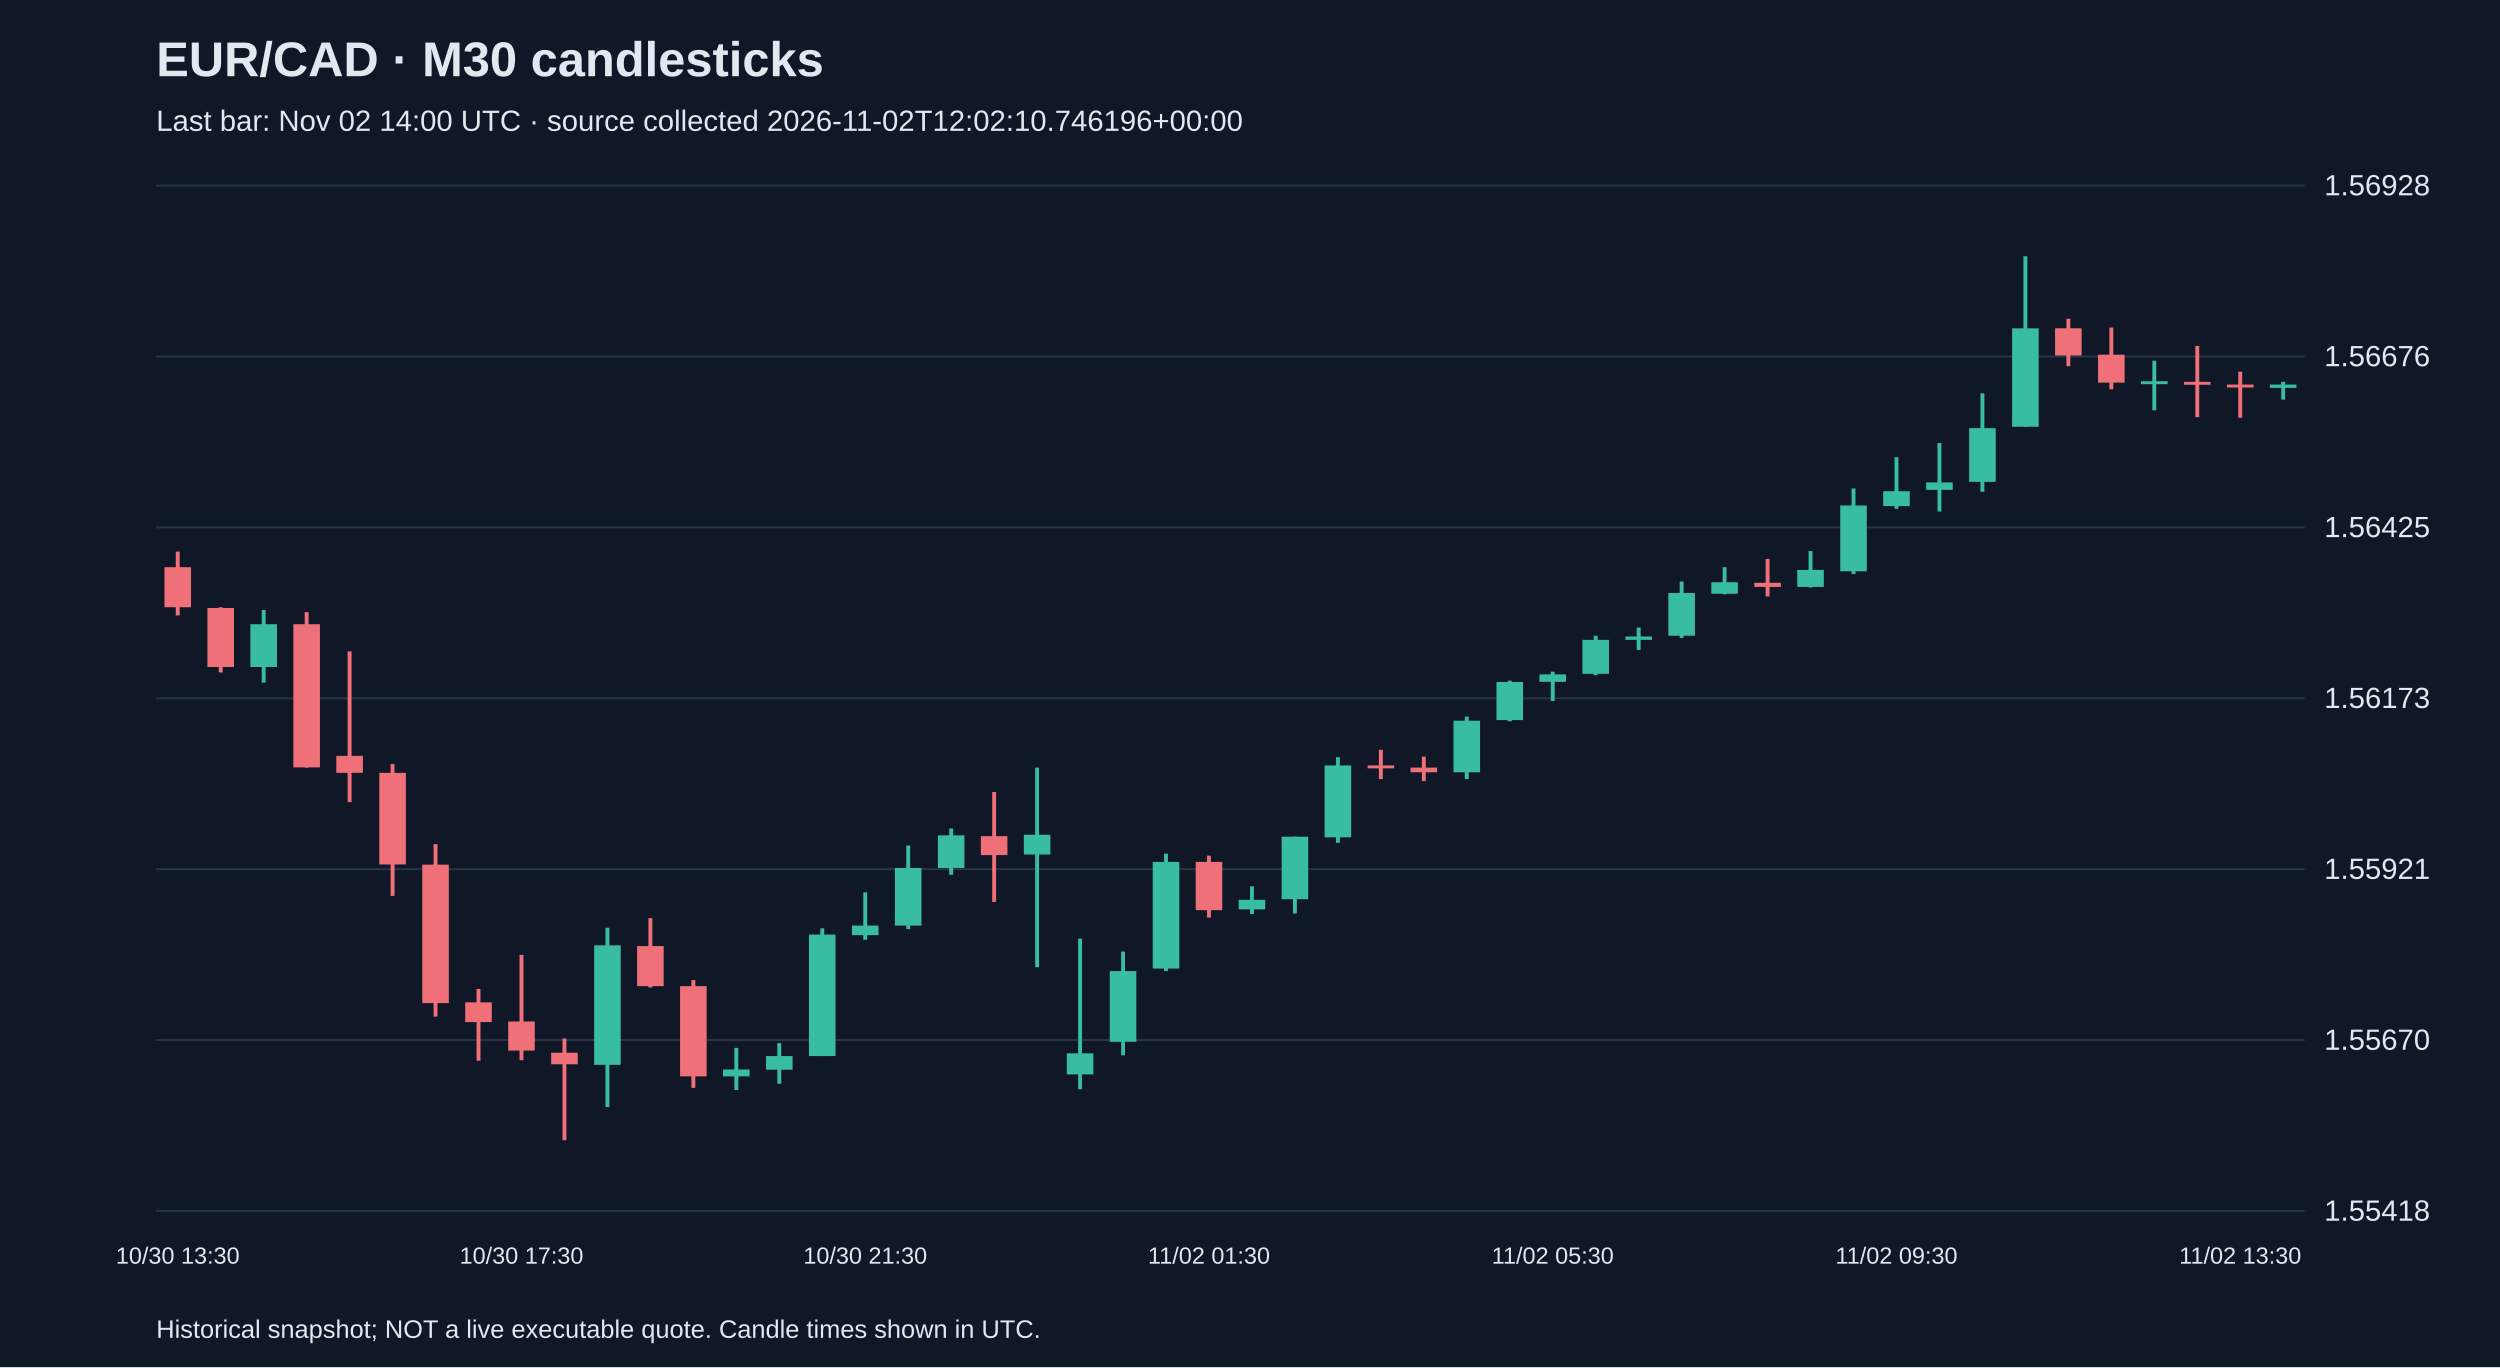
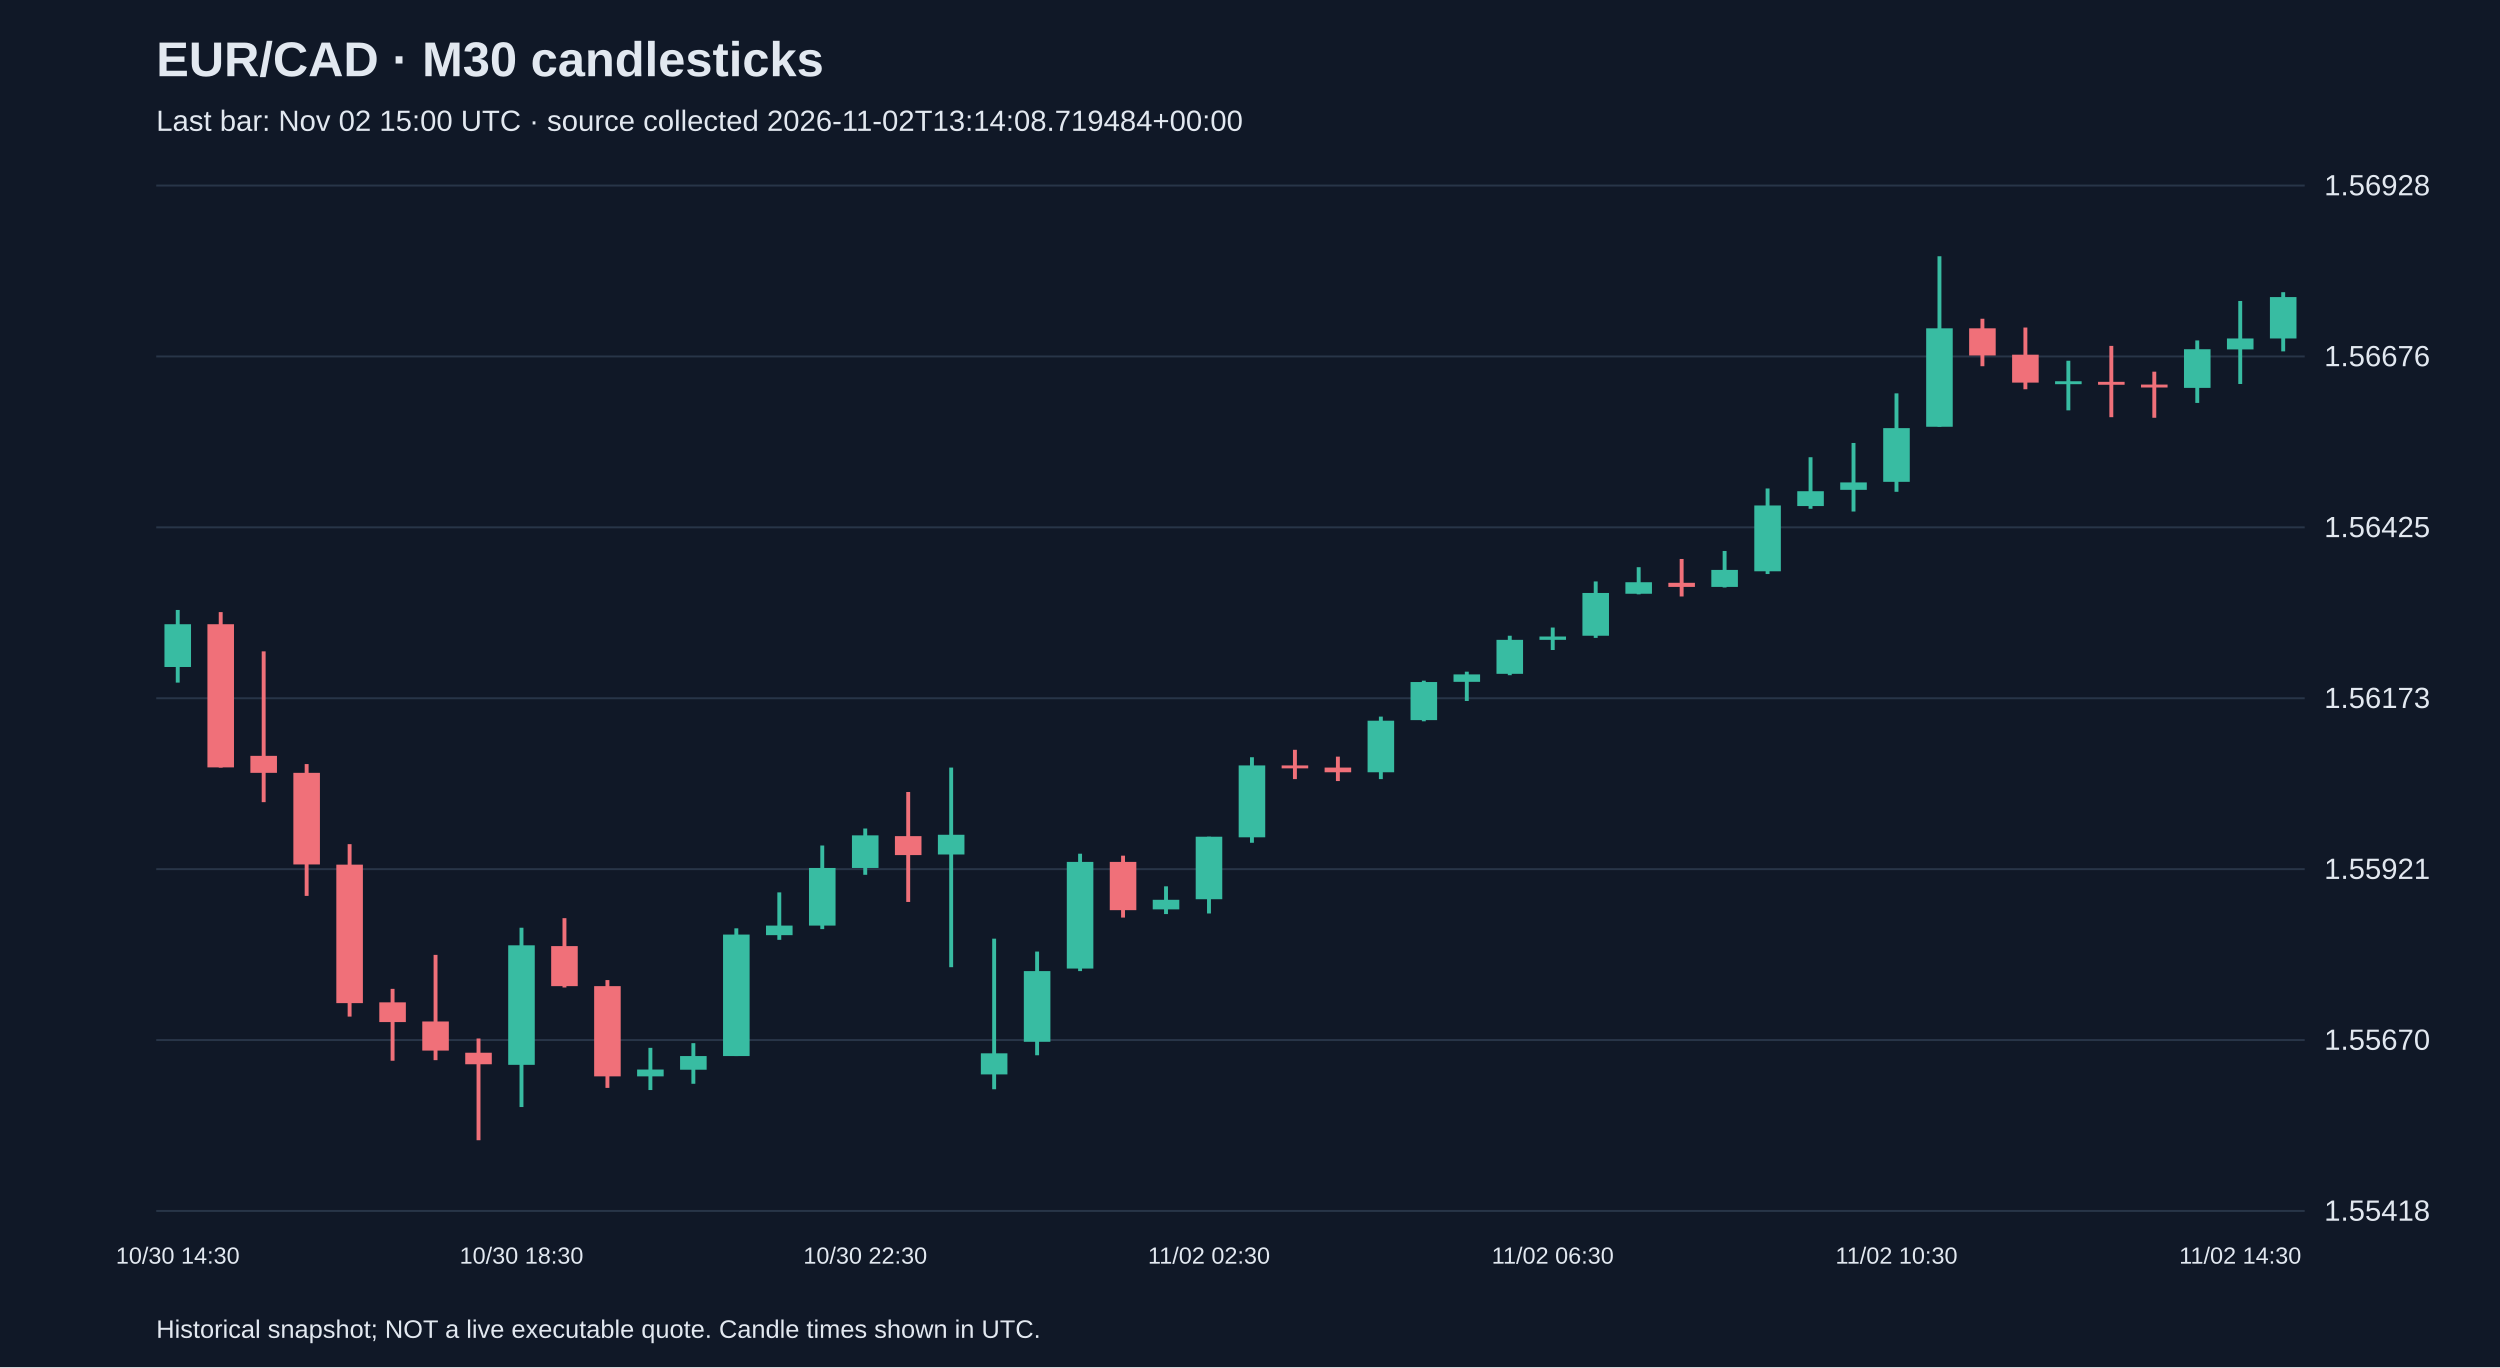
<svg xmlns="http://www.w3.org/2000/svg" viewBox="0 0 1280 700">
  <rect width="100%" height="100%" fill="#101827" />
  <style>text{font-family:Arial,sans-serif;fill:#e2e8f0}</style>
  <text x="80" y="39" font-size="25" font-weight="bold">EUR/CAD · M30 candlesticks</text>
-   <text x="80" y="67" font-size="15" fill="#a6b1c5">Last bar: Nov 02 14:00 UTC · source collected 2026-11-02T12:02:10.746196+00:00</text>
+   <text x="80" y="67" font-size="15" fill="#a6b1c5">Last bar: Nov 02 15:00 UTC · source collected 2026-11-02T13:14:08.719484+00:00</text>
  <line x1="80" y1="620.0" x2="1180" y2="620.0" stroke="#283548" />
  <text x="1190" y="625.0" font-size="15">1.55418</text>
  <line x1="80" y1="532.5" x2="1180" y2="532.5" stroke="#283548" />
  <text x="1190" y="537.5" font-size="15">1.55670</text>
  <line x1="80" y1="445.0" x2="1180" y2="445.0" stroke="#283548" />
  <text x="1190" y="450.0" font-size="15">1.55921</text>
  <line x1="80" y1="357.5" x2="1180" y2="357.5" stroke="#283548" />
  <text x="1190" y="362.5" font-size="15">1.56173</text>
  <line x1="80" y1="270.0" x2="1180" y2="270.0" stroke="#283548" />
  <text x="1190" y="275.0" font-size="15">1.56425</text>
  <line x1="80" y1="182.5" x2="1180" y2="182.5" stroke="#283548" />
  <text x="1190" y="187.5" font-size="15">1.56676</text>
  <line x1="80" y1="95.0" x2="1180" y2="95.0" stroke="#283548" />
  <text x="1190" y="100.0" font-size="15">1.56928</text>
-   <line x1="91.0" y1="282.4" x2="91.0" y2="315.1" stroke="#f07079" stroke-width="2" />
-   <rect x="84.2" y="290.4" width="13.6" height="20.5" fill="#f07079" />
-   <text x="91.0" y="647" text-anchor="middle" font-size="12">10/30 13:30</text>
-   <line x1="113.0" y1="310.9" x2="113.0" y2="344.3" stroke="#f07079" stroke-width="2" />
-   <rect x="106.2" y="311.3" width="13.6" height="30.2" fill="#f07079" />
-   <line x1="135.0" y1="312.3" x2="135.0" y2="349.5" stroke="#38bca2" stroke-width="2" />
-   <rect x="128.2" y="319.6" width="13.6" height="21.9" fill="#38bca2" />
-   <line x1="157.0" y1="313.4" x2="157.0" y2="393.0" stroke="#f07079" stroke-width="2" />
-   <rect x="150.2" y="319.6" width="13.6" height="73.3" fill="#f07079" />
-   <line x1="179.0" y1="333.5" x2="179.0" y2="410.7" stroke="#f07079" stroke-width="2" />
-   <rect x="172.2" y="387.0" width="13.6" height="8.7" fill="#f07079" />
-   <line x1="201.0" y1="391.2" x2="201.0" y2="458.7" stroke="#f07079" stroke-width="2" />
-   <rect x="194.2" y="395.7" width="13.6" height="46.9" fill="#f07079" />
-   <line x1="223.0" y1="432.2" x2="223.0" y2="520.5" stroke="#f07079" stroke-width="2" />
-   <rect x="216.2" y="442.7" width="13.6" height="70.9" fill="#f07079" />
-   <line x1="245.0" y1="506.3" x2="245.0" y2="543.1" stroke="#f07079" stroke-width="2" />
-   <rect x="238.2" y="513.2" width="13.6" height="10.1" fill="#f07079" />
-   <line x1="267.0" y1="488.9" x2="267.0" y2="542.8" stroke="#f07079" stroke-width="2" />
-   <rect x="260.2" y="523.0" width="13.6" height="14.9" fill="#f07079" />
-   <text x="267.0" y="647" text-anchor="middle" font-size="12">10/30 17:30</text>
-   <line x1="289.0" y1="531.7" x2="289.0" y2="583.8" stroke="#f07079" stroke-width="2" />
-   <rect x="282.2" y="539.0" width="13.6" height="5.9" fill="#f07079" />
-   <line x1="311.0" y1="475.0" x2="311.0" y2="566.8" stroke="#38bca2" stroke-width="2" />
-   <rect x="304.2" y="484.0" width="13.6" height="61.2" fill="#38bca2" />
-   <line x1="333.0" y1="470.1" x2="333.0" y2="505.6" stroke="#f07079" stroke-width="2" />
-   <rect x="326.2" y="484.4" width="13.6" height="20.5" fill="#f07079" />
-   <line x1="355.0" y1="501.8" x2="355.0" y2="557.0" stroke="#f07079" stroke-width="2" />
-   <rect x="348.2" y="504.9" width="13.6" height="46.2" fill="#f07079" />
-   <line x1="377.0" y1="536.5" x2="377.0" y2="558.1" stroke="#38bca2" stroke-width="2" />
-   <rect x="370.2" y="547.6" width="13.6" height="3.5" fill="#38bca2" />
-   <line x1="399.0" y1="534.1" x2="399.0" y2="554.9" stroke="#38bca2" stroke-width="2" />
-   <rect x="392.2" y="540.7" width="13.6" height="7.0" fill="#38bca2" />
-   <line x1="421.0" y1="475.3" x2="421.0" y2="540.7" stroke="#38bca2" stroke-width="2" />
-   <rect x="414.2" y="478.5" width="13.6" height="62.2" fill="#38bca2" />
-   <line x1="443.0" y1="456.9" x2="443.0" y2="481.2" stroke="#38bca2" stroke-width="2" />
-   <rect x="436.2" y="473.9" width="13.6" height="4.9" fill="#38bca2" />
-   <text x="443.0" y="647" text-anchor="middle" font-size="12">10/30 21:30</text>
-   <line x1="465.0" y1="432.9" x2="465.0" y2="475.7" stroke="#38bca2" stroke-width="2" />
-   <rect x="458.2" y="444.4" width="13.6" height="29.5" fill="#38bca2" />
-   <line x1="487.0" y1="424.2" x2="487.0" y2="447.9" stroke="#38bca2" stroke-width="2" />
-   <rect x="480.2" y="427.7" width="13.6" height="16.7" fill="#38bca2" />
-   <line x1="509.0" y1="405.5" x2="509.0" y2="461.8" stroke="#f07079" stroke-width="2" />
-   <rect x="502.2" y="428.1" width="13.6" height="9.7" fill="#f07079" />
-   <line x1="531.0" y1="393.0" x2="531.0" y2="495.2" stroke="#38bca2" stroke-width="2" />
-   <rect x="524.2" y="427.4" width="13.6" height="10.1" fill="#38bca2" />
-   <line x1="553.0" y1="480.6" x2="553.0" y2="557.7" stroke="#38bca2" stroke-width="2" />
-   <rect x="546.2" y="539.3" width="13.6" height="10.8" fill="#38bca2" />
-   <line x1="575.0" y1="487.2" x2="575.0" y2="540.3" stroke="#38bca2" stroke-width="2" />
-   <rect x="568.2" y="497.2" width="13.6" height="36.2" fill="#38bca2" />
-   <line x1="597.0" y1="437.1" x2="597.0" y2="497.2" stroke="#38bca2" stroke-width="2" />
-   <rect x="590.2" y="441.3" width="13.6" height="54.6" fill="#38bca2" />
-   <line x1="619.0" y1="438.1" x2="619.0" y2="469.8" stroke="#f07079" stroke-width="2" />
-   <rect x="612.2" y="441.3" width="13.6" height="24.7" fill="#f07079" />
-   <text x="619.0" y="647" text-anchor="middle" font-size="12">11/02 01:30</text>
-   <line x1="641.0" y1="453.8" x2="641.0" y2="468.0" stroke="#38bca2" stroke-width="2" />
-   <rect x="634.2" y="460.7" width="13.6" height="4.9" fill="#38bca2" />
-   <line x1="663.0" y1="428.4" x2="663.0" y2="467.7" stroke="#38bca2" stroke-width="2" />
-   <rect x="656.2" y="428.4" width="13.6" height="32.0" fill="#38bca2" />
-   <line x1="685.0" y1="387.7" x2="685.0" y2="431.5" stroke="#38bca2" stroke-width="2" />
-   <rect x="678.2" y="391.9" width="13.6" height="36.8" fill="#38bca2" />
-   <line x1="707.0" y1="383.9" x2="707.0" y2="398.9" stroke="#f07079" stroke-width="2" />
-   <rect x="700.2" y="391.9" width="13.6" height="1.5" fill="#f07079" />
-   <line x1="729.0" y1="387.4" x2="729.0" y2="399.9" stroke="#f07079" stroke-width="2" />
-   <rect x="722.2" y="393.0" width="13.6" height="2.4" fill="#f07079" />
-   <line x1="751.0" y1="366.9" x2="751.0" y2="398.9" stroke="#38bca2" stroke-width="2" />
-   <rect x="744.2" y="369.0" width="13.6" height="26.4" fill="#38bca2" />
-   <line x1="773.0" y1="348.5" x2="773.0" y2="369.3" stroke="#38bca2" stroke-width="2" />
-   <rect x="766.2" y="349.2" width="13.6" height="19.5" fill="#38bca2" />
-   <line x1="795.0" y1="343.9" x2="795.0" y2="358.9" stroke="#38bca2" stroke-width="2" />
-   <rect x="788.2" y="345.3" width="13.6" height="3.8" fill="#38bca2" />
-   <text x="795.0" y="647" text-anchor="middle" font-size="12">11/02 05:30</text>
-   <line x1="817.0" y1="325.5" x2="817.0" y2="345.7" stroke="#38bca2" stroke-width="2" />
-   <rect x="810.2" y="327.6" width="13.6" height="17.4" fill="#38bca2" />
-   <line x1="839.0" y1="321.3" x2="839.0" y2="332.8" stroke="#38bca2" stroke-width="2" />
-   <rect x="832.2" y="325.9" width="13.6" height="1.7" fill="#38bca2" />
-   <line x1="861.0" y1="297.7" x2="861.0" y2="326.6" stroke="#38bca2" stroke-width="2" />
-   <rect x="854.2" y="303.6" width="13.6" height="21.9" fill="#38bca2" />
-   <line x1="883.0" y1="290.4" x2="883.0" y2="304.3" stroke="#38bca2" stroke-width="2" />
-   <rect x="876.2" y="298.1" width="13.6" height="5.9" fill="#38bca2" />
-   <line x1="905.0" y1="286.2" x2="905.0" y2="305.4" stroke="#f07079" stroke-width="2" />
-   <rect x="898.2" y="298.4" width="13.6" height="2.1" fill="#f07079" />
-   <line x1="927.0" y1="282.1" x2="927.0" y2="300.8" stroke="#38bca2" stroke-width="2" />
-   <rect x="920.2" y="291.8" width="13.6" height="8.7" fill="#38bca2" />
-   <line x1="949.0" y1="250.1" x2="949.0" y2="293.9" stroke="#38bca2" stroke-width="2" />
-   <rect x="942.2" y="258.8" width="13.6" height="33.7" fill="#38bca2" />
-   <line x1="971.0" y1="234.1" x2="971.0" y2="260.5" stroke="#38bca2" stroke-width="2" />
-   <rect x="964.2" y="251.5" width="13.6" height="7.6" fill="#38bca2" />
-   <text x="971.0" y="647" text-anchor="middle" font-size="12">11/02 09:30</text>
-   <line x1="993.0" y1="226.8" x2="993.0" y2="261.9" stroke="#38bca2" stroke-width="2" />
-   <rect x="986.2" y="247.0" width="13.6" height="3.8" fill="#38bca2" />
-   <line x1="1015.0" y1="201.4" x2="1015.0" y2="251.8" stroke="#38bca2" stroke-width="2" />
-   <rect x="1008.2" y="219.2" width="13.6" height="27.5" fill="#38bca2" />
-   <line x1="1037.0" y1="131.2" x2="1037.0" y2="218.5" stroke="#38bca2" stroke-width="2" />
-   <rect x="1030.2" y="168.1" width="13.6" height="50.4" fill="#38bca2" />
-   <line x1="1059.0" y1="163.2" x2="1059.0" y2="187.5" stroke="#f07079" stroke-width="2" />
-   <rect x="1052.2" y="168.1" width="13.6" height="13.9" fill="#f07079" />
-   <line x1="1081.0" y1="167.7" x2="1081.0" y2="199.3" stroke="#f07079" stroke-width="2" />
-   <rect x="1074.2" y="181.6" width="13.6" height="14.3" fill="#f07079" />
-   <line x1="1103.0" y1="184.7" x2="1103.0" y2="210.1" stroke="#38bca2" stroke-width="2" />
-   <rect x="1096.2" y="195.2" width="13.6" height="1.5" fill="#38bca2" />
-   <line x1="1125.0" y1="177.1" x2="1125.0" y2="213.6" stroke="#f07079" stroke-width="2" />
-   <rect x="1118.2" y="195.5" width="13.6" height="1.5" fill="#f07079" />
-   <line x1="1147.0" y1="190.3" x2="1147.0" y2="213.9" stroke="#f07079" stroke-width="2" />
-   <rect x="1140.2" y="196.9" width="13.6" height="1.5" fill="#f07079" />
-   <text x="1147.0" y="647" text-anchor="middle" font-size="12">11/02 13:30</text>
-   <line x1="1169.0" y1="195.5" x2="1169.0" y2="204.6" stroke="#38bca2" stroke-width="2" />
-   <rect x="1162.2" y="196.9" width="13.6" height="1.7" fill="#38bca2" />
+   <line x1="91.0" y1="312.3" x2="91.0" y2="349.5" stroke="#38bca2" stroke-width="2" />
+   <rect x="84.2" y="319.6" width="13.6" height="21.9" fill="#38bca2" />
+   <text x="91.0" y="647" text-anchor="middle" font-size="12">10/30 14:30</text>
+   <line x1="113.0" y1="313.4" x2="113.0" y2="393.0" stroke="#f07079" stroke-width="2" />
+   <rect x="106.2" y="319.6" width="13.6" height="73.3" fill="#f07079" />
+   <line x1="135.0" y1="333.5" x2="135.0" y2="410.7" stroke="#f07079" stroke-width="2" />
+   <rect x="128.2" y="387.0" width="13.6" height="8.7" fill="#f07079" />
+   <line x1="157.0" y1="391.2" x2="157.0" y2="458.7" stroke="#f07079" stroke-width="2" />
+   <rect x="150.2" y="395.7" width="13.6" height="46.9" fill="#f07079" />
+   <line x1="179.0" y1="432.2" x2="179.0" y2="520.5" stroke="#f07079" stroke-width="2" />
+   <rect x="172.2" y="442.7" width="13.6" height="70.9" fill="#f07079" />
+   <line x1="201.0" y1="506.3" x2="201.0" y2="543.1" stroke="#f07079" stroke-width="2" />
+   <rect x="194.2" y="513.2" width="13.6" height="10.1" fill="#f07079" />
+   <line x1="223.0" y1="488.9" x2="223.0" y2="542.8" stroke="#f07079" stroke-width="2" />
+   <rect x="216.2" y="523.0" width="13.6" height="14.9" fill="#f07079" />
+   <line x1="245.0" y1="531.7" x2="245.0" y2="583.8" stroke="#f07079" stroke-width="2" />
+   <rect x="238.2" y="539.0" width="13.6" height="5.9" fill="#f07079" />
+   <line x1="267.0" y1="475.0" x2="267.0" y2="566.8" stroke="#38bca2" stroke-width="2" />
+   <rect x="260.2" y="484.0" width="13.6" height="61.2" fill="#38bca2" />
+   <text x="267.0" y="647" text-anchor="middle" font-size="12">10/30 18:30</text>
+   <line x1="289.0" y1="470.1" x2="289.0" y2="505.6" stroke="#f07079" stroke-width="2" />
+   <rect x="282.2" y="484.4" width="13.6" height="20.5" fill="#f07079" />
+   <line x1="311.0" y1="501.8" x2="311.0" y2="557.0" stroke="#f07079" stroke-width="2" />
+   <rect x="304.2" y="504.9" width="13.6" height="46.2" fill="#f07079" />
+   <line x1="333.0" y1="536.5" x2="333.0" y2="558.1" stroke="#38bca2" stroke-width="2" />
+   <rect x="326.2" y="547.6" width="13.6" height="3.5" fill="#38bca2" />
+   <line x1="355.0" y1="534.1" x2="355.0" y2="554.9" stroke="#38bca2" stroke-width="2" />
+   <rect x="348.2" y="540.7" width="13.6" height="7.0" fill="#38bca2" />
+   <line x1="377.0" y1="475.3" x2="377.0" y2="540.7" stroke="#38bca2" stroke-width="2" />
+   <rect x="370.2" y="478.5" width="13.6" height="62.2" fill="#38bca2" />
+   <line x1="399.0" y1="456.9" x2="399.0" y2="481.2" stroke="#38bca2" stroke-width="2" />
+   <rect x="392.2" y="473.9" width="13.6" height="4.9" fill="#38bca2" />
+   <line x1="421.0" y1="432.9" x2="421.0" y2="475.7" stroke="#38bca2" stroke-width="2" />
+   <rect x="414.2" y="444.4" width="13.6" height="29.5" fill="#38bca2" />
+   <line x1="443.0" y1="424.2" x2="443.0" y2="447.9" stroke="#38bca2" stroke-width="2" />
+   <rect x="436.2" y="427.7" width="13.6" height="16.7" fill="#38bca2" />
+   <text x="443.0" y="647" text-anchor="middle" font-size="12">10/30 22:30</text>
+   <line x1="465.0" y1="405.5" x2="465.0" y2="461.8" stroke="#f07079" stroke-width="2" />
+   <rect x="458.2" y="428.1" width="13.6" height="9.7" fill="#f07079" />
+   <line x1="487.0" y1="393.0" x2="487.0" y2="495.2" stroke="#38bca2" stroke-width="2" />
+   <rect x="480.2" y="427.4" width="13.6" height="10.1" fill="#38bca2" />
+   <line x1="509.0" y1="480.6" x2="509.0" y2="557.7" stroke="#38bca2" stroke-width="2" />
+   <rect x="502.2" y="539.3" width="13.6" height="10.8" fill="#38bca2" />
+   <line x1="531.0" y1="487.2" x2="531.0" y2="540.3" stroke="#38bca2" stroke-width="2" />
+   <rect x="524.2" y="497.2" width="13.6" height="36.2" fill="#38bca2" />
+   <line x1="553.0" y1="437.1" x2="553.0" y2="497.2" stroke="#38bca2" stroke-width="2" />
+   <rect x="546.2" y="441.3" width="13.6" height="54.6" fill="#38bca2" />
+   <line x1="575.0" y1="438.1" x2="575.0" y2="469.8" stroke="#f07079" stroke-width="2" />
+   <rect x="568.2" y="441.3" width="13.6" height="24.7" fill="#f07079" />
+   <line x1="597.0" y1="453.8" x2="597.0" y2="468.0" stroke="#38bca2" stroke-width="2" />
+   <rect x="590.2" y="460.7" width="13.6" height="4.9" fill="#38bca2" />
+   <line x1="619.0" y1="428.4" x2="619.0" y2="467.7" stroke="#38bca2" stroke-width="2" />
+   <rect x="612.2" y="428.4" width="13.6" height="32.0" fill="#38bca2" />
+   <text x="619.0" y="647" text-anchor="middle" font-size="12">11/02 02:30</text>
+   <line x1="641.0" y1="387.7" x2="641.0" y2="431.5" stroke="#38bca2" stroke-width="2" />
+   <rect x="634.2" y="391.9" width="13.6" height="36.8" fill="#38bca2" />
+   <line x1="663.0" y1="383.9" x2="663.0" y2="398.9" stroke="#f07079" stroke-width="2" />
+   <rect x="656.2" y="391.9" width="13.6" height="1.5" fill="#f07079" />
+   <line x1="685.0" y1="387.4" x2="685.0" y2="399.9" stroke="#f07079" stroke-width="2" />
+   <rect x="678.2" y="393.0" width="13.6" height="2.4" fill="#f07079" />
+   <line x1="707.0" y1="366.9" x2="707.0" y2="398.9" stroke="#38bca2" stroke-width="2" />
+   <rect x="700.2" y="369.0" width="13.6" height="26.4" fill="#38bca2" />
+   <line x1="729.0" y1="348.5" x2="729.0" y2="369.3" stroke="#38bca2" stroke-width="2" />
+   <rect x="722.2" y="349.2" width="13.6" height="19.5" fill="#38bca2" />
+   <line x1="751.0" y1="343.9" x2="751.0" y2="358.9" stroke="#38bca2" stroke-width="2" />
+   <rect x="744.2" y="345.3" width="13.6" height="3.8" fill="#38bca2" />
+   <line x1="773.0" y1="325.5" x2="773.0" y2="345.7" stroke="#38bca2" stroke-width="2" />
+   <rect x="766.2" y="327.6" width="13.6" height="17.4" fill="#38bca2" />
+   <line x1="795.0" y1="321.3" x2="795.0" y2="332.8" stroke="#38bca2" stroke-width="2" />
+   <rect x="788.2" y="325.9" width="13.6" height="1.7" fill="#38bca2" />
+   <text x="795.0" y="647" text-anchor="middle" font-size="12">11/02 06:30</text>
+   <line x1="817.0" y1="297.7" x2="817.0" y2="326.6" stroke="#38bca2" stroke-width="2" />
+   <rect x="810.2" y="303.6" width="13.6" height="21.9" fill="#38bca2" />
+   <line x1="839.0" y1="290.4" x2="839.0" y2="304.3" stroke="#38bca2" stroke-width="2" />
+   <rect x="832.2" y="298.1" width="13.6" height="5.9" fill="#38bca2" />
+   <line x1="861.0" y1="286.2" x2="861.0" y2="305.4" stroke="#f07079" stroke-width="2" />
+   <rect x="854.2" y="298.4" width="13.6" height="2.1" fill="#f07079" />
+   <line x1="883.0" y1="282.1" x2="883.0" y2="300.8" stroke="#38bca2" stroke-width="2" />
+   <rect x="876.2" y="291.8" width="13.6" height="8.7" fill="#38bca2" />
+   <line x1="905.0" y1="250.1" x2="905.0" y2="293.9" stroke="#38bca2" stroke-width="2" />
+   <rect x="898.2" y="258.8" width="13.6" height="33.7" fill="#38bca2" />
+   <line x1="927.0" y1="234.1" x2="927.0" y2="260.5" stroke="#38bca2" stroke-width="2" />
+   <rect x="920.2" y="251.5" width="13.6" height="7.6" fill="#38bca2" />
+   <line x1="949.0" y1="226.8" x2="949.0" y2="261.9" stroke="#38bca2" stroke-width="2" />
+   <rect x="942.2" y="247.0" width="13.6" height="3.8" fill="#38bca2" />
+   <line x1="971.0" y1="201.4" x2="971.0" y2="251.8" stroke="#38bca2" stroke-width="2" />
+   <rect x="964.2" y="219.2" width="13.6" height="27.5" fill="#38bca2" />
+   <text x="971.0" y="647" text-anchor="middle" font-size="12">11/02 10:30</text>
+   <line x1="993.0" y1="131.2" x2="993.0" y2="218.5" stroke="#38bca2" stroke-width="2" />
+   <rect x="986.2" y="168.1" width="13.6" height="50.4" fill="#38bca2" />
+   <line x1="1015.0" y1="163.2" x2="1015.0" y2="187.5" stroke="#f07079" stroke-width="2" />
+   <rect x="1008.2" y="168.1" width="13.6" height="13.9" fill="#f07079" />
+   <line x1="1037.0" y1="167.7" x2="1037.0" y2="199.3" stroke="#f07079" stroke-width="2" />
+   <rect x="1030.2" y="181.6" width="13.6" height="14.3" fill="#f07079" />
+   <line x1="1059.0" y1="184.7" x2="1059.0" y2="210.1" stroke="#38bca2" stroke-width="2" />
+   <rect x="1052.2" y="195.2" width="13.6" height="1.5" fill="#38bca2" />
+   <line x1="1081.0" y1="177.1" x2="1081.0" y2="213.6" stroke="#f07079" stroke-width="2" />
+   <rect x="1074.2" y="195.5" width="13.6" height="1.5" fill="#f07079" />
+   <line x1="1103.0" y1="190.3" x2="1103.0" y2="213.9" stroke="#f07079" stroke-width="2" />
+   <rect x="1096.2" y="196.9" width="13.6" height="1.5" fill="#f07079" />
+   <line x1="1125.0" y1="174.3" x2="1125.0" y2="206.3" stroke="#38bca2" stroke-width="2" />
+   <rect x="1118.2" y="178.8" width="13.6" height="19.8" fill="#38bca2" />
+   <line x1="1147.0" y1="154.1" x2="1147.0" y2="196.6" stroke="#38bca2" stroke-width="2" />
+   <rect x="1140.2" y="173.3" width="13.6" height="5.6" fill="#38bca2" />
+   <text x="1147.0" y="647" text-anchor="middle" font-size="12">11/02 14:30</text>
+   <line x1="1169.0" y1="149.6" x2="1169.0" y2="179.9" stroke="#38bca2" stroke-width="2" />
+   <rect x="1162.2" y="152.1" width="13.6" height="21.2" fill="#38bca2" />
  <text x="80" y="685" font-size="13">Historical snapshot; NOT a live executable quote. Candle times shown in UTC.</text>
</svg>
